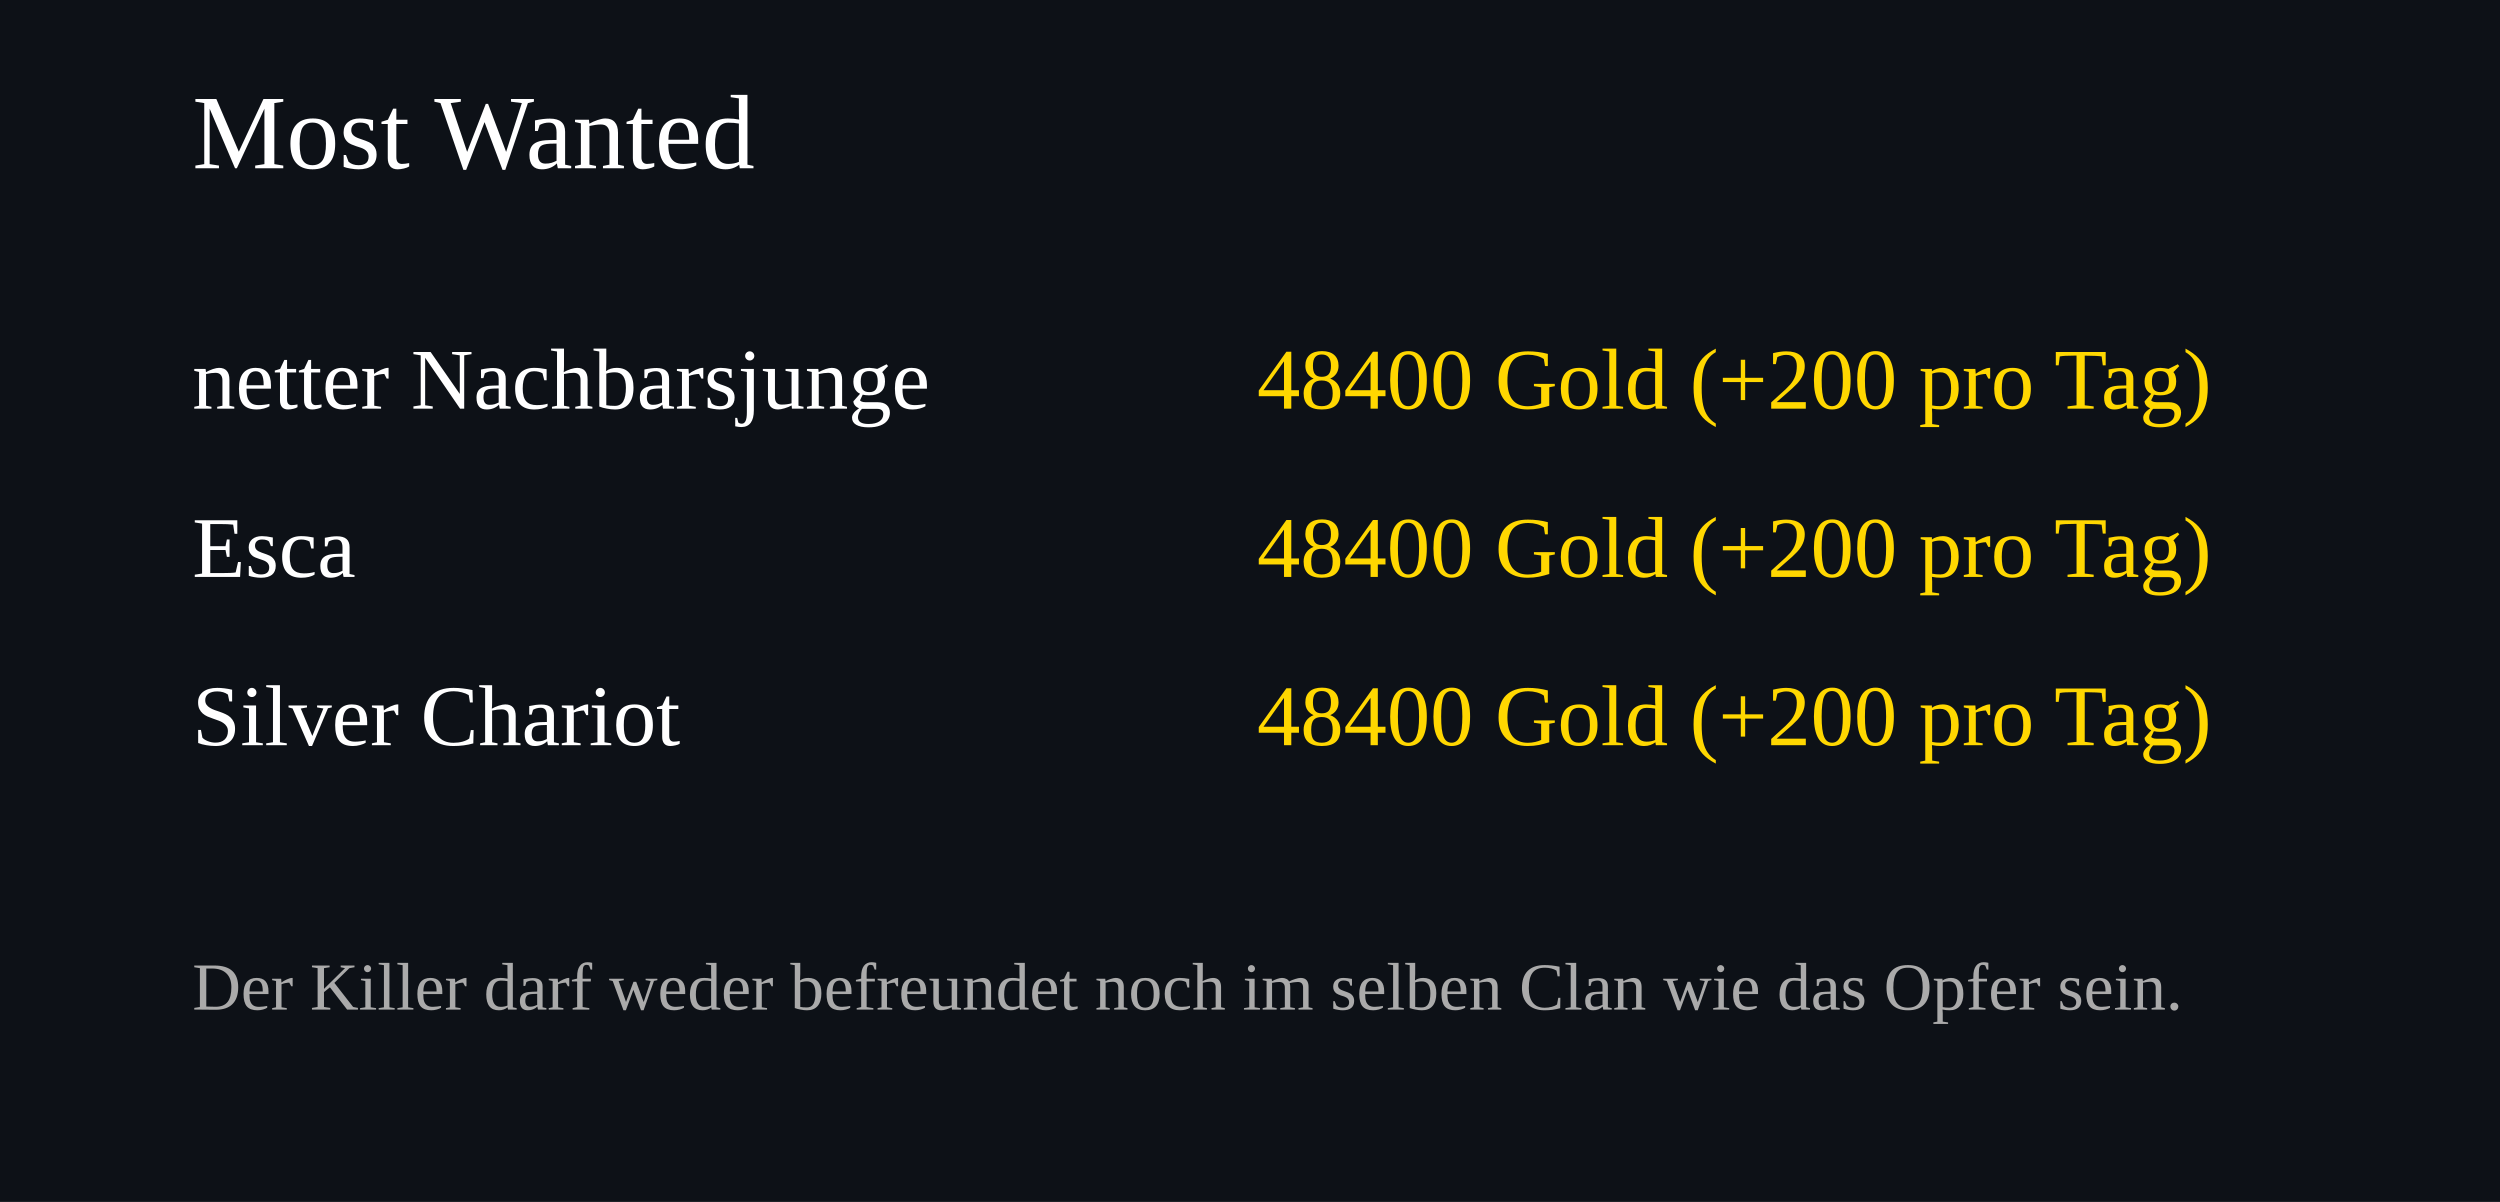
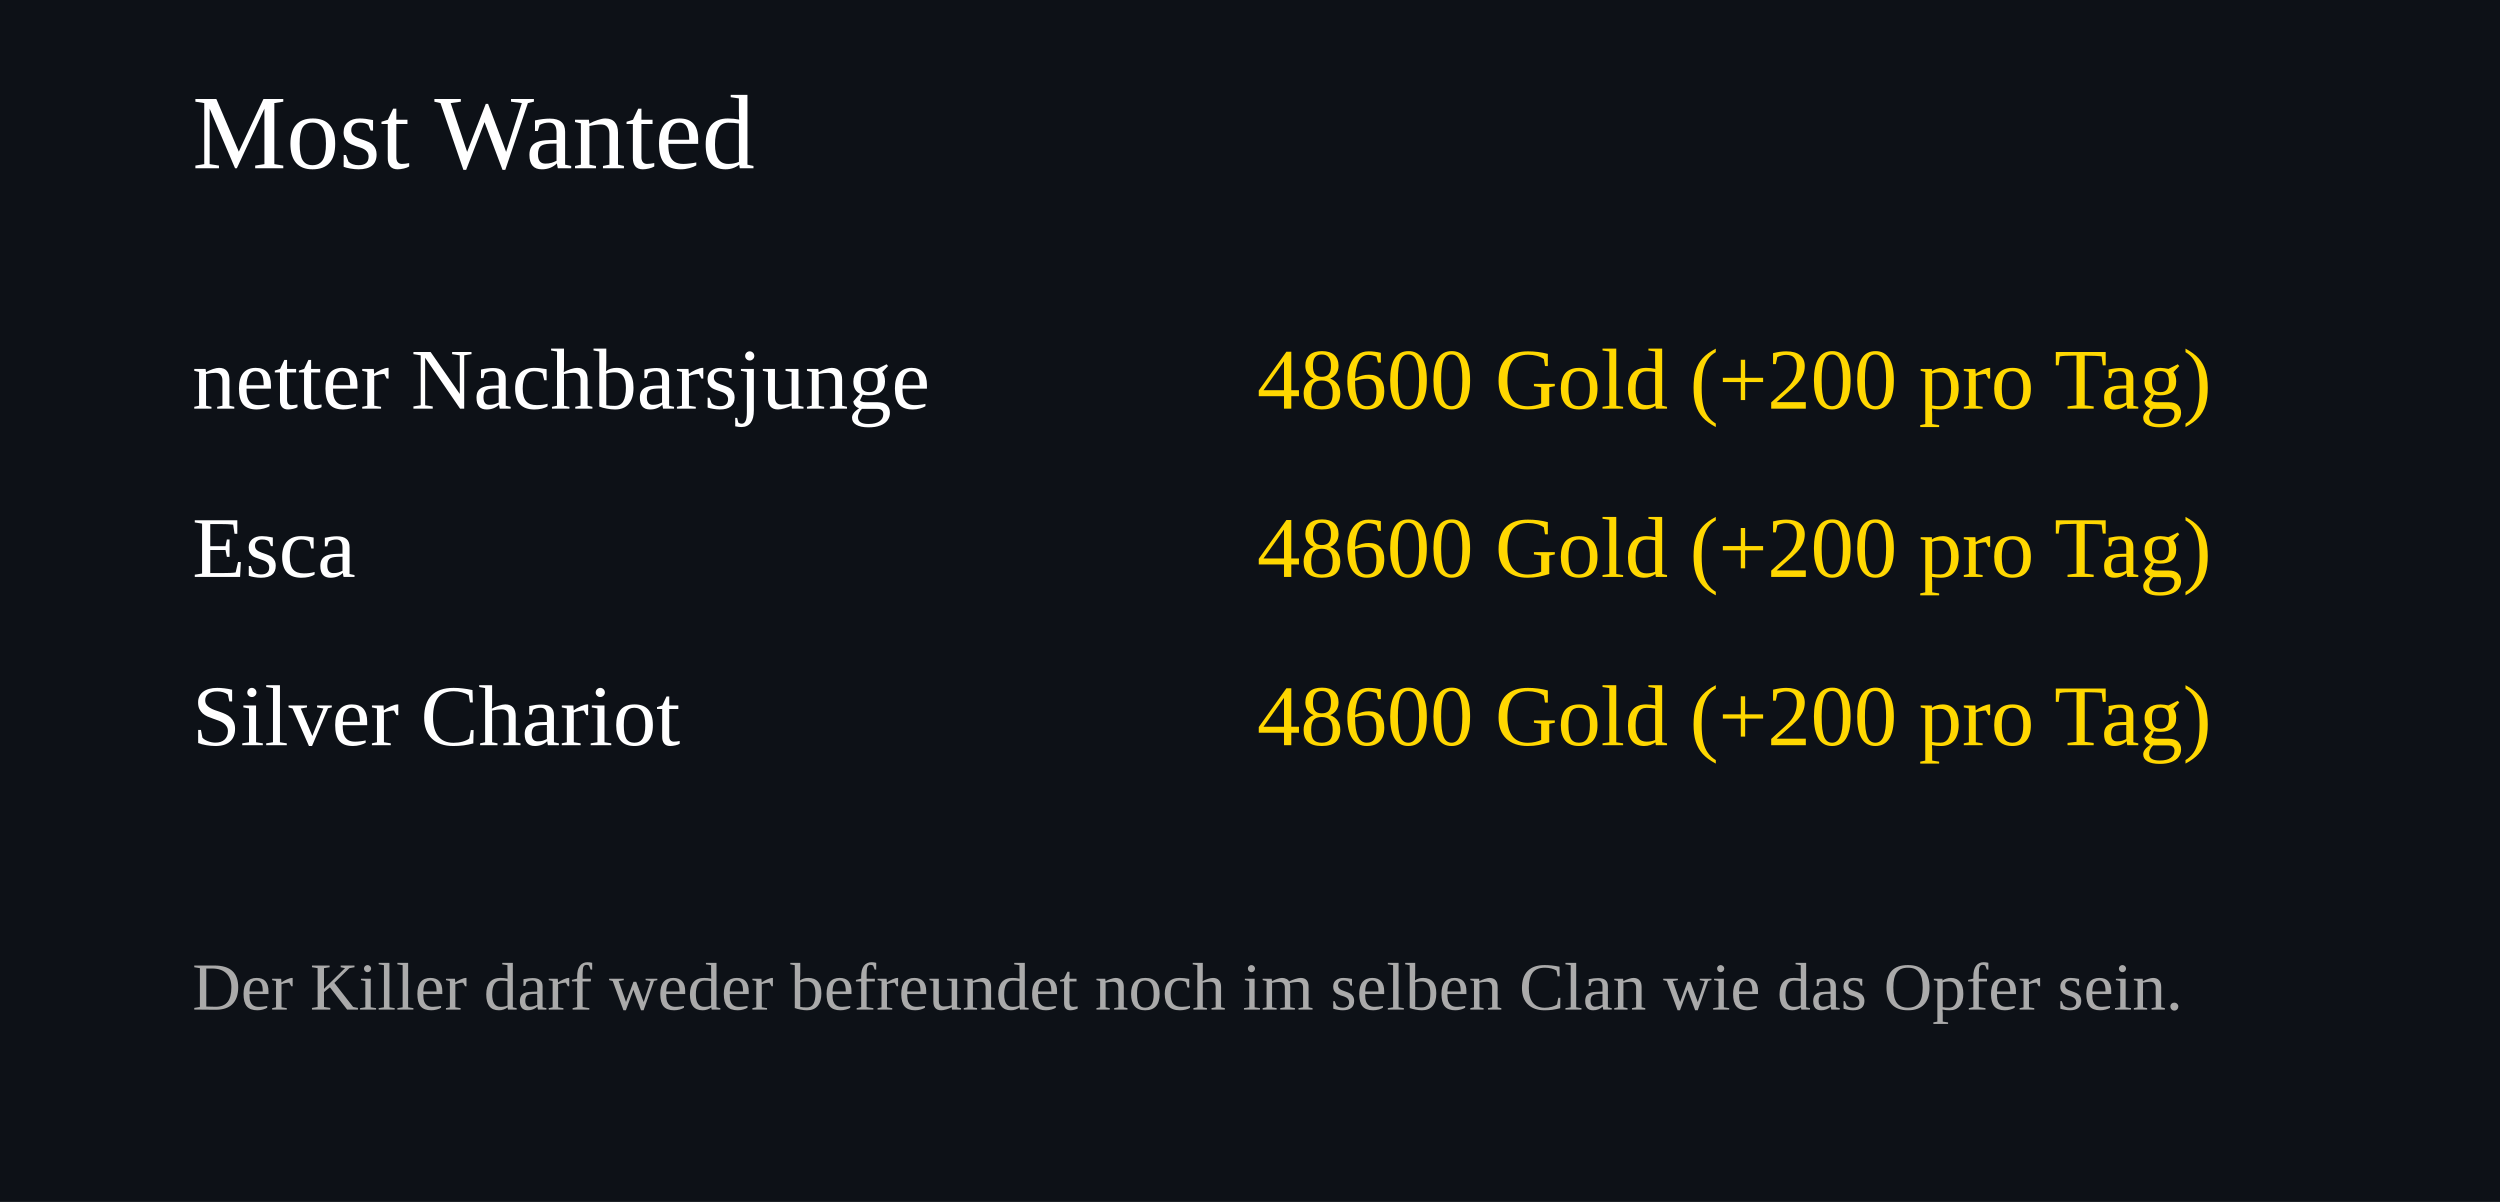
<svg xmlns="http://www.w3.org/2000/svg" width="520" height="250">
  <rect width="100%" height="100%" fill="#0d1117" />
  <text x="40" y="35" font-size="22" fill="#ffffff">Most Wanted</text>
  <text x="40" y="85" font-size="18" fill="#ffffff">netter Nachbarsjunge</text>
  <text x="460" y="85" font-size="18" fill="#FFD700" text-anchor="end">
-     48400 Gold (+200 pro Tag)
+     48600 Gold (+200 pro Tag)
  </text>
  <text x="40" y="120" font-size="18" fill="#ffffff">Esca</text>
  <text x="460" y="120" font-size="18" fill="#FFD700" text-anchor="end">
-     48400 Gold (+200 pro Tag)
+     48600 Gold (+200 pro Tag)
  </text>
  <text x="40" y="155" font-size="18" fill="#ffffff">Silver Chariot</text>
  <text x="460" y="155" font-size="18" fill="#FFD700" text-anchor="end">
-     48400 Gold (+200 pro Tag)
+     48600 Gold (+200 pro Tag)
  </text>
  <text x="40" y="210" font-size="14" fill="#aaaaaa">
Der Killer darf weder befreundet noch im selben Clan wie das Opfer sein.
</text>
</svg>
